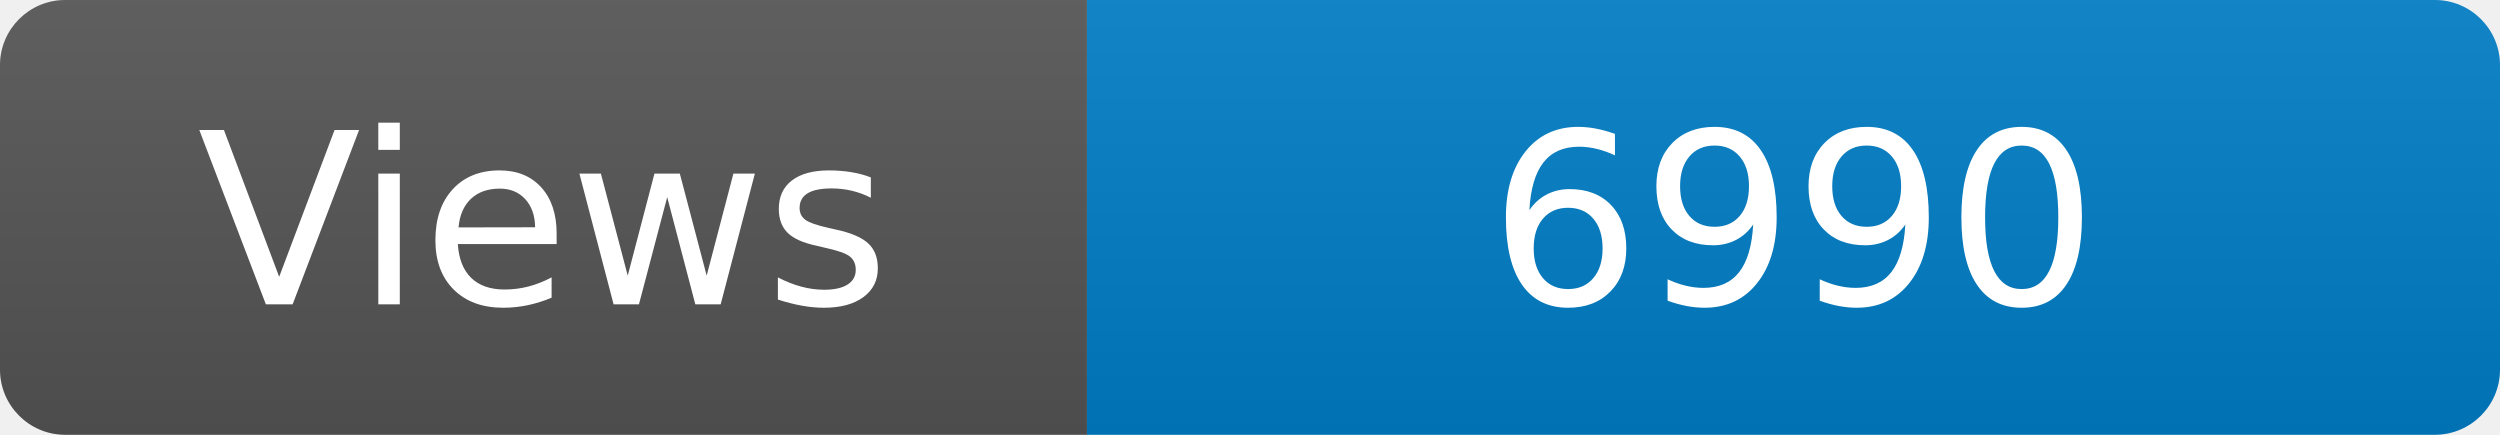
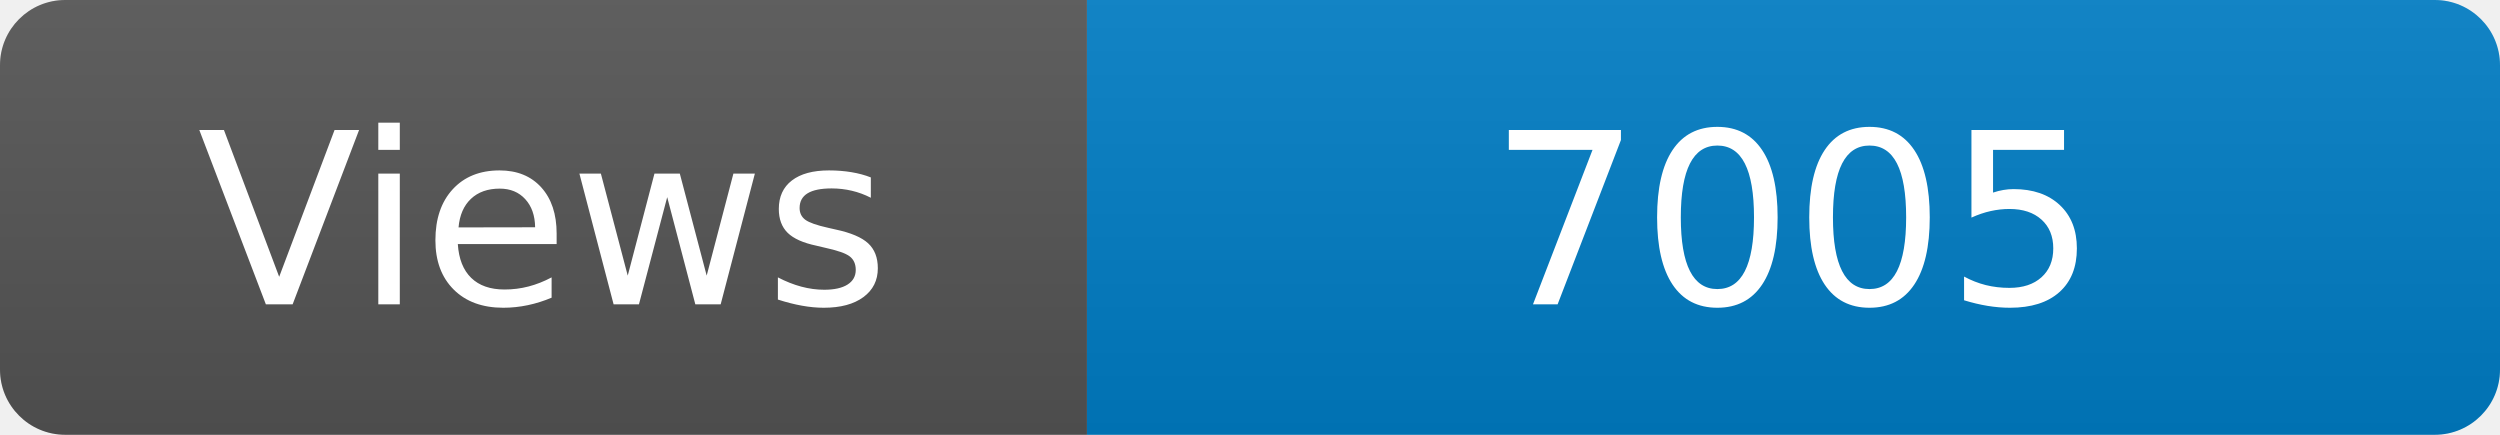
<svg xmlns="http://www.w3.org/2000/svg" width="115" height="20" role="img" aria-label="Maintained?: yes">
  <linearGradient id="s" x2="0" y2="100%">
    <stop offset="0" stop-color="#bbb" stop-opacity=".1" />
    <stop offset="1" stop-opacity=".1" />
  </linearGradient>
  <clipPath id="r">
    <rect width="115" height="20" rx="3" fill="#fff" />
  </clipPath>
  <g clip-path="url(#r)">
    <rect width="50" height="20" fill="#555" />
    <rect x="50" width="160" height="20" fill="#007ec6" />
    <rect width="115" height="20" fill="url(#s)" />
  </g>
  <g fill="#fff" text-anchor="middle" font-family="Verdana,Geneva,DejaVu Sans,sans-serif" font-size="110">
    <text x="250" y="140" transform="scale(.1)" fill="#fff">Views</text>
-     <text x="825" y="140" transform="scale(.1)" fill="#fff">6990</text>
+     <text x="825" y="140" transform="scale(.1)" fill="#fff">7005</text>
  </g>
</svg>
